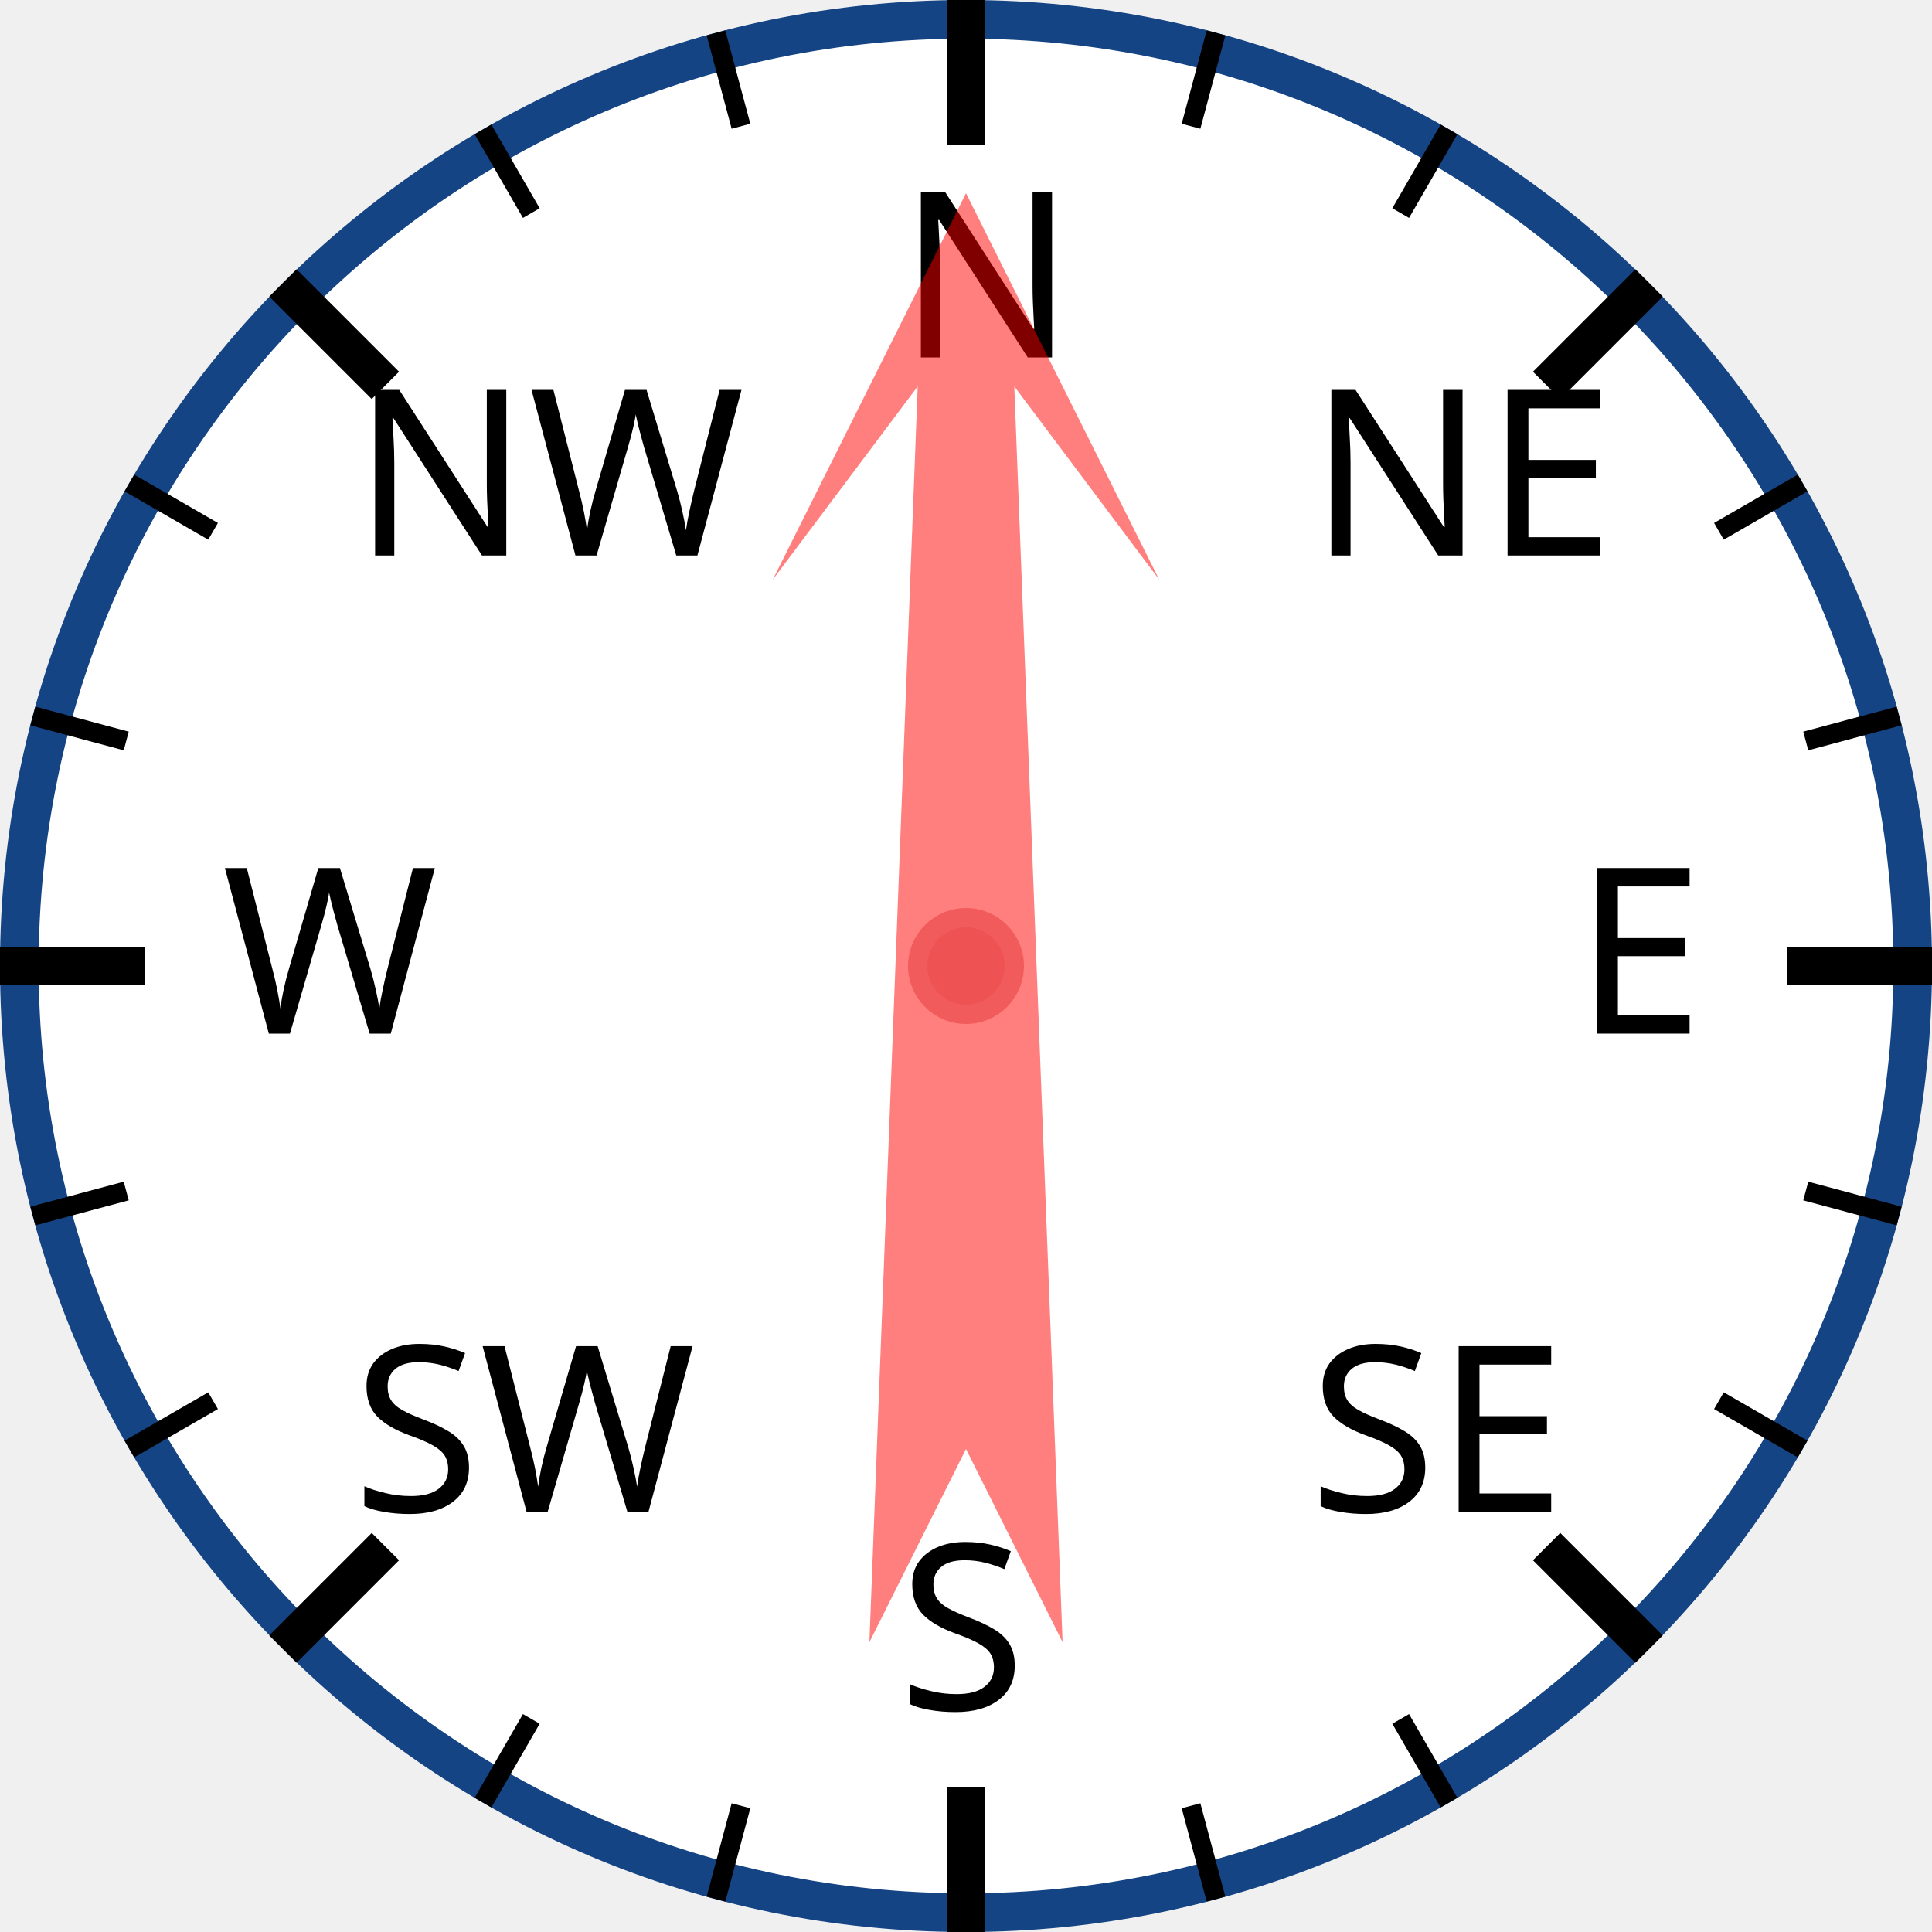
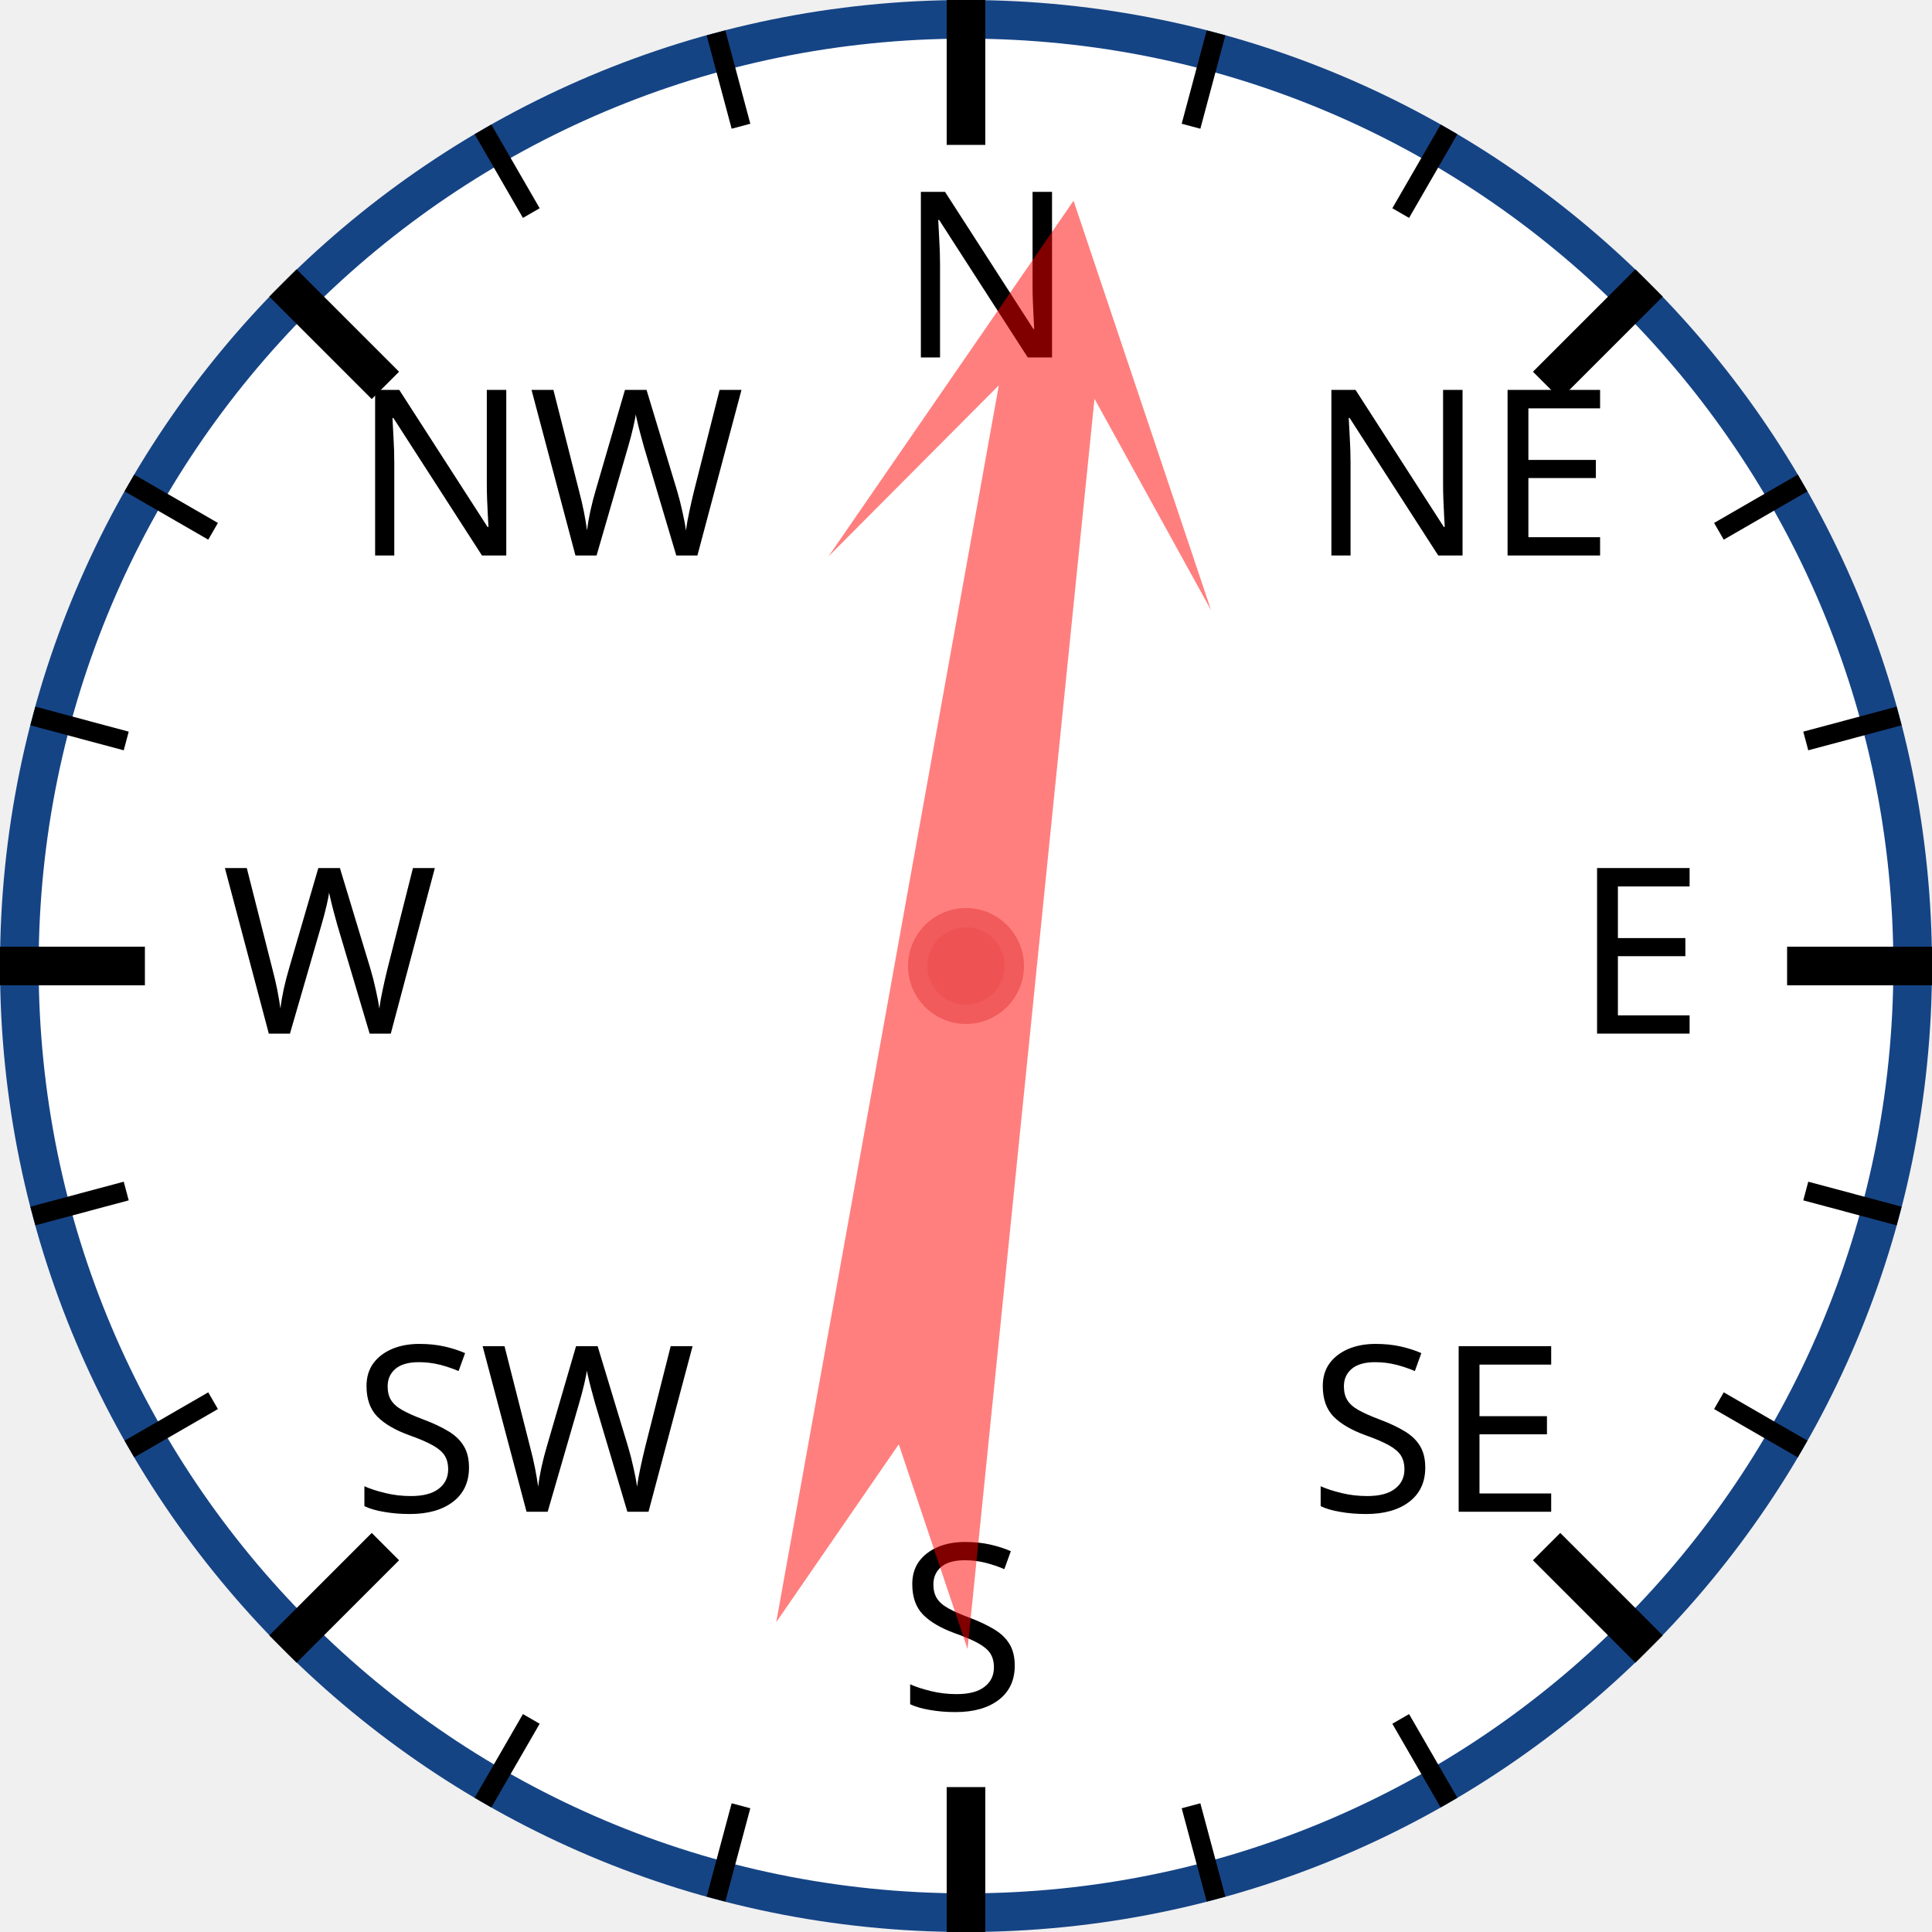
<svg xmlns="http://www.w3.org/2000/svg" width="120px" height="120px" viewBox="0 0 200 200">
  <circle cx="100" cy="100" r="98" style="fill: white; stroke: #154485; stroke-width: 4;" />
  <text x="93.0" y="37.0" style="font-family: sans-serif; font-size: 18pt;">N</text>
  <line x1="100.0" y1="0.0" x2="100.0" y2="15.0" style="stroke: black; stroke-width: 4;" />
  <line x1="74.118" y1="3.407" x2="76.706" y2="13.067" style="stroke: black; stroke-width: 2;" />
  <line x1="50" y1="13.397" x2="55" y2="22.058" style="stroke: black; stroke-width: 2;" />
  <text x="36.503" y="57.503" style="font-family: sans-serif; font-size: 18pt;">NW</text>
  <line x1="29.289" y1="29.289" x2="39.896" y2="39.896" style="stroke: black; stroke-width: 4;" />
  <line x1="13.397" y1="50" x2="22.058" y2="55" style="stroke: black; stroke-width: 2;" />
  <line x1="3.407" y1="74.118" x2="13.067" y2="76.706" style="stroke: black; stroke-width: 2;" />
  <text x="23.0" y="107.0" style="font-family: sans-serif; font-size: 18pt;">W</text>
  <line x1="0.0" y1="100.0" x2="15.0" y2="100.0" style="stroke: black; stroke-width: 4;" />
  <line x1="3.407" y1="125.882" x2="13.067" y2="123.294" style="stroke: black; stroke-width: 2;" />
  <line x1="13.397" y1="150" x2="22.058" y2="145" style="stroke: black; stroke-width: 2;" />
  <text x="36.503" y="156.497" style="font-family: sans-serif; font-size: 18pt;">SW</text>
  <line x1="29.289" y1="170.711" x2="39.896" y2="160.104" style="stroke: black; stroke-width: 4;" />
  <line x1="50" y1="186.603" x2="55" y2="177.942" style="stroke: black; stroke-width: 2;" />
  <line x1="74.118" y1="196.593" x2="76.706" y2="186.933" style="stroke: black; stroke-width: 2;" />
  <text x="93" y="177.0" style="font-family: sans-serif; font-size: 18pt;">S</text>
  <line x1="100" y1="200.0" x2="100" y2="185.0" style="stroke: black; stroke-width: 4;" />
  <line x1="125.882" y1="196.593" x2="123.294" y2="186.933" style="stroke: black; stroke-width: 2;" />
  <line x1="150.0" y1="186.603" x2="145.0" y2="177.942" style="stroke: black; stroke-width: 2;" />
  <text x="135.497" y="156.497" style="font-family: sans-serif; font-size: 18pt;">SE</text>
  <line x1="170.711" y1="170.711" x2="160.104" y2="160.104" style="stroke: black; stroke-width: 4;" />
  <line x1="186.603" y1="150" x2="177.942" y2="145" style="stroke: black; stroke-width: 2;" />
  <line x1="196.593" y1="125.882" x2="186.933" y2="123.294" style="stroke: black; stroke-width: 2;" />
  <text x="163.0" y="107" style="font-family: sans-serif; font-size: 18pt;">E</text>
  <line x1="200.0" y1="100" x2="185.0" y2="100" style="stroke: black; stroke-width: 4;" />
  <line x1="196.593" y1="74.118" x2="186.933" y2="76.706" style="stroke: black; stroke-width: 2;" />
  <line x1="186.603" y1="50" x2="177.942" y2="55" style="stroke: black; stroke-width: 2;" />
  <text x="135.497" y="57.503" style="font-family: sans-serif; font-size: 18pt;">NE</text>
  <line x1="170.711" y1="29.289" x2="160.104" y2="39.896" style="stroke: black; stroke-width: 4;" />
  <line x1="150" y1="13.397" x2="145" y2="22.058" style="stroke: black; stroke-width: 2;" />
  <line x1="125.882" y1="3.407" x2="123.294" y2="13.067" style="stroke: black; stroke-width: 2;" />
-   <polygon points="100 20 120 60 105 40 110 170 100 150 90 170 95 40 80 60" style="fill: red; fill-opacity: 0.5;" transform="rotate(0,100,100)" />
+   <polygon points="100 20 120 60 105 40 110 170 100 150 90 170 95 40 80 60" style="fill: red; fill-opacity: 0.5;" transform="rotate(8,100,100)" />
  <circle cx="100" cy="100" r="5" style="fill: #EE5252; stroke: #F25B5B; stroke-width: 2;" />
</svg>
